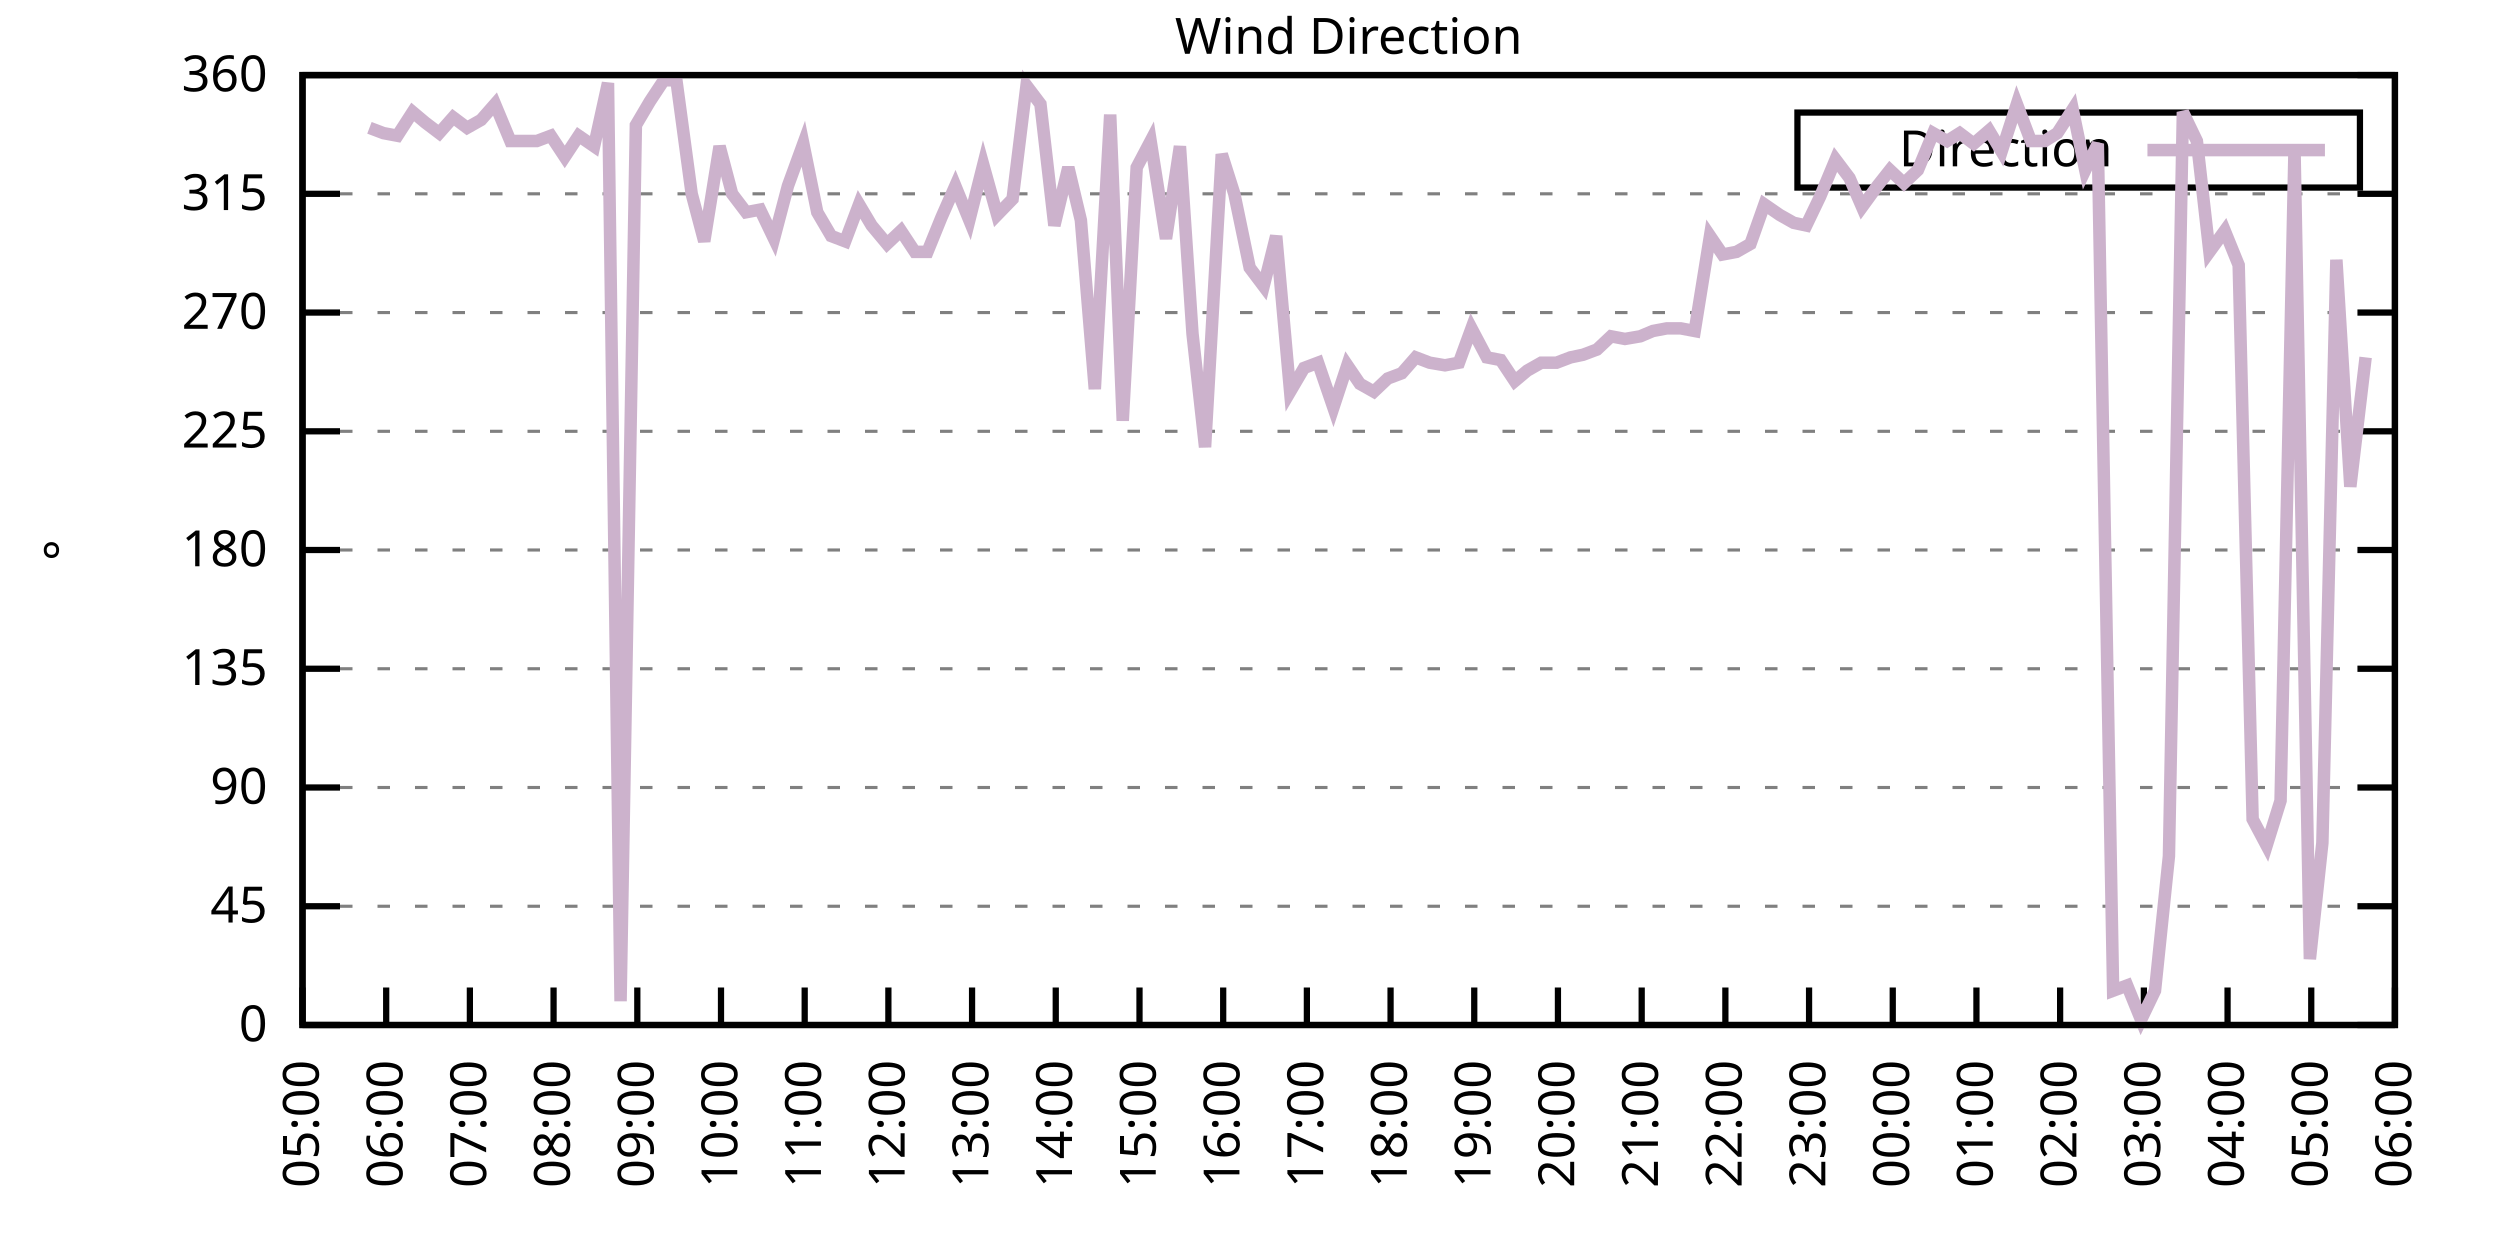
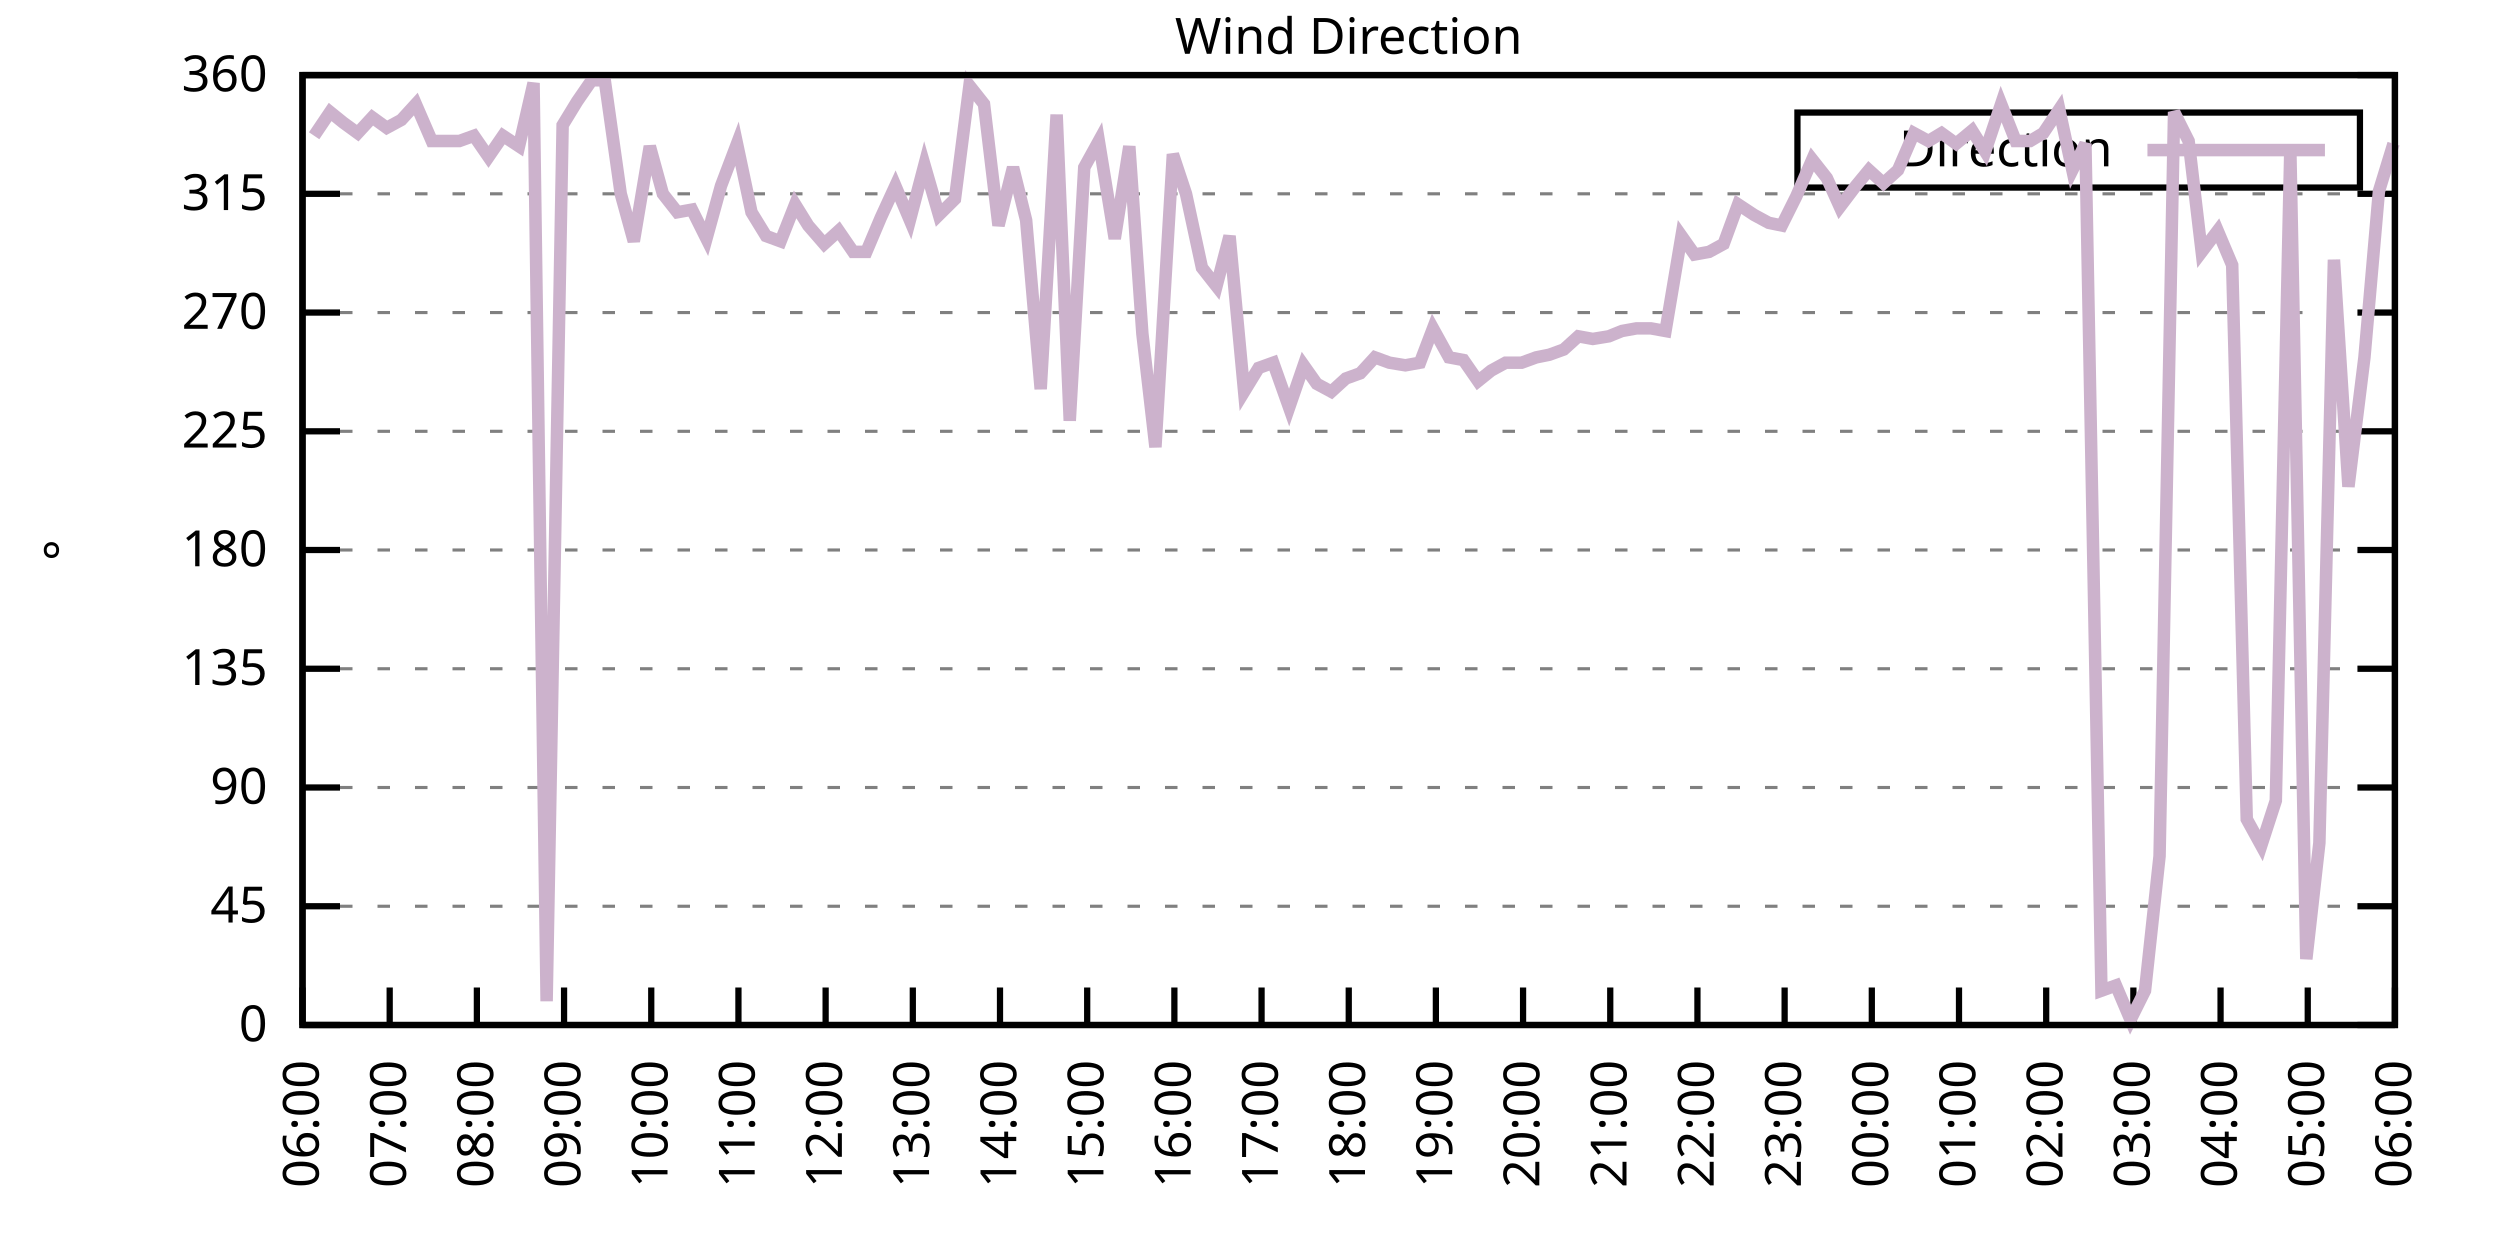
<svg xmlns="http://www.w3.org/2000/svg" xmlns:xlink="http://www.w3.org/1999/xlink" width="400" height="200" viewBox="0 0 400 200">
  <g id="gnuplot_canvas">
    <rect x="0" y="0" width="400" height="200" fill="none" />
    <defs>
      <circle id="gpDot" r="0.5" stroke-width="0.5" stroke="currentColor" />
      <path id="gpPt0" stroke-width="0.333" stroke="currentColor" d="M-1,0 h2 M0,-1 v2" />
      <path id="gpPt1" stroke-width="0.333" stroke="currentColor" d="M-1,-1 L1,1 M1,-1 L-1,1" />
      <path id="gpPt2" stroke-width="0.333" stroke="currentColor" d="M-1,0 L1,0 M0,-1 L0,1 M-1,-1 L1,1 M-1,1 L1,-1" />
      <rect id="gpPt3" stroke-width="0.333" stroke="currentColor" x="-1" y="-1" width="2" height="2" />
      <rect id="gpPt4" stroke-width="0.333" stroke="currentColor" fill="currentColor" x="-1" y="-1" width="2" height="2" />
      <circle id="gpPt5" stroke-width="0.333" stroke="currentColor" cx="0" cy="0" r="1" />
      <use xlink:href="#gpPt5" id="gpPt6" fill="currentColor" stroke="none" />
      <path id="gpPt7" stroke-width="0.333" stroke="currentColor" d="M0,-1.33 L-1.33,0.67 L1.33,0.67 z" />
      <use xlink:href="#gpPt7" id="gpPt8" fill="currentColor" stroke="none" />
      <use xlink:href="#gpPt7" id="gpPt9" stroke="currentColor" transform="rotate(180)" />
      <use xlink:href="#gpPt9" id="gpPt10" fill="currentColor" stroke="none" />
      <use xlink:href="#gpPt3" id="gpPt11" stroke="currentColor" transform="rotate(45)" />
      <use xlink:href="#gpPt11" id="gpPt12" fill="currentColor" stroke="none" />
      <path id="gpPt13" stroke-width="0.333" stroke="currentColor" d="M0,1.330 L1.265,0.411 L0.782,-1.067 L-0.782,-1.076 L-1.265,0.411 z" />
      <use xlink:href="#gpPt13" id="gpPt14" fill="currentColor" stroke="none" />
      <filter id="textbox" filterUnits="objectBoundingBox" x="0" y="0" height="1" width="1">
        <feFlood flood-color="white" flood-opacity="1" result="bgnd" />
        <feComposite in="SourceGraphic" in2="bgnd" operator="atop" />
      </filter>
      <filter id="greybox" filterUnits="objectBoundingBox" x="0" y="0" height="1" width="1">
        <feFlood flood-color="lightgrey" flood-opacity="1" result="grey" />
        <feComposite in="SourceGraphic" in2="grey" operator="atop" />
      </filter>
    </defs>
    <g fill="none" color="white" stroke="currentColor" stroke-width="1.00" stroke-linecap="butt" stroke-linejoin="miter">
</g>
    <g fill="none" color="black" stroke="currentColor" stroke-width="1.00" stroke-linecap="butt" stroke-linejoin="miter">
      <g stroke="none" shape-rendering="crispEdges">
        <polygon fill="rgb(255, 255, 255)" points="48.40,164.00 383.18,164.00 383.18,12.02 48.40,12.02 " />
      </g>
    </g>
    <g fill="none" color="black" stroke="currentColor" stroke-width="1.00" stroke-linecap="butt" stroke-linejoin="miter">
</g>
    <g fill="none" color="black" stroke="black" stroke-width="0.50" stroke-linecap="butt" stroke-linejoin="miter">
</g>
    <g fill="none" color="gray" stroke="currentColor" stroke-width="0.50" stroke-linecap="butt" stroke-linejoin="miter">
      <path stroke="gray" stroke-dasharray="2,4" class="gridline" d="M48.40,164.00 L383.19,164.00  " />
    </g>
    <g fill="none" color="gray" stroke="gray" stroke-width="1.00" stroke-linecap="butt" stroke-linejoin="miter">
</g>
    <g fill="none" color="black" stroke="currentColor" stroke-width="1.00" stroke-linecap="butt" stroke-linejoin="miter">
      <path stroke="black" d="M48.40,164.00 L54.40,164.00 M383.19,164.00 L377.19,164.00  " />
      <g transform="translate(42.80,166.60)" stroke="none" fill="black" font-family="Sans" font-size="8.00" text-anchor="end">
        <text>
          <tspan font-family="Sans"> 0</tspan>
        </text>
      </g>
    </g>
    <g fill="none" color="black" stroke="currentColor" stroke-width="1.00" stroke-linecap="butt" stroke-linejoin="miter">
</g>
    <g fill="none" color="black" stroke="black" stroke-width="0.50" stroke-linecap="butt" stroke-linejoin="miter">
</g>
    <g fill="none" color="gray" stroke="currentColor" stroke-width="0.50" stroke-linecap="butt" stroke-linejoin="miter">
      <path stroke="gray" stroke-dasharray="2,4" class="gridline" d="M48.40,145.00 L383.19,145.00  " />
    </g>
    <g fill="none" color="gray" stroke="gray" stroke-width="1.00" stroke-linecap="butt" stroke-linejoin="miter">
</g>
    <g fill="none" color="black" stroke="currentColor" stroke-width="1.00" stroke-linecap="butt" stroke-linejoin="miter">
      <path stroke="black" d="M48.40,145.00 L54.40,145.00 M383.19,145.00 L377.19,145.00  " />
      <g transform="translate(42.80,147.60)" stroke="none" fill="black" font-family="Sans" font-size="8.00" text-anchor="end">
        <text>
          <tspan font-family="Sans"> 45</tspan>
        </text>
      </g>
    </g>
    <g fill="none" color="black" stroke="currentColor" stroke-width="1.00" stroke-linecap="butt" stroke-linejoin="miter">
</g>
    <g fill="none" color="black" stroke="black" stroke-width="0.50" stroke-linecap="butt" stroke-linejoin="miter">
</g>
    <g fill="none" color="gray" stroke="currentColor" stroke-width="0.50" stroke-linecap="butt" stroke-linejoin="miter">
      <path stroke="gray" stroke-dasharray="2,4" class="gridline" d="M48.40,126.00 L383.19,126.00  " />
    </g>
    <g fill="none" color="gray" stroke="gray" stroke-width="1.00" stroke-linecap="butt" stroke-linejoin="miter">
</g>
    <g fill="none" color="black" stroke="currentColor" stroke-width="1.00" stroke-linecap="butt" stroke-linejoin="miter">
      <path stroke="black" d="M48.40,126.00 L54.40,126.00 M383.19,126.00 L377.19,126.00  " />
      <g transform="translate(42.80,128.60)" stroke="none" fill="black" font-family="Sans" font-size="8.00" text-anchor="end">
        <text>
          <tspan font-family="Sans"> 90</tspan>
        </text>
      </g>
    </g>
    <g fill="none" color="black" stroke="currentColor" stroke-width="1.00" stroke-linecap="butt" stroke-linejoin="miter">
</g>
    <g fill="none" color="black" stroke="black" stroke-width="0.50" stroke-linecap="butt" stroke-linejoin="miter">
</g>
    <g fill="none" color="gray" stroke="currentColor" stroke-width="0.50" stroke-linecap="butt" stroke-linejoin="miter">
      <path stroke="gray" stroke-dasharray="2,4" class="gridline" d="M48.40,107.00 L383.19,107.00  " />
    </g>
    <g fill="none" color="gray" stroke="gray" stroke-width="1.00" stroke-linecap="butt" stroke-linejoin="miter">
</g>
    <g fill="none" color="black" stroke="currentColor" stroke-width="1.00" stroke-linecap="butt" stroke-linejoin="miter">
      <path stroke="black" d="M48.40,107.00 L54.40,107.00 M383.19,107.00 L377.19,107.00  " />
      <g transform="translate(42.80,109.60)" stroke="none" fill="black" font-family="Sans" font-size="8.00" text-anchor="end">
        <text>
          <tspan font-family="Sans"> 135</tspan>
        </text>
      </g>
    </g>
    <g fill="none" color="black" stroke="currentColor" stroke-width="1.00" stroke-linecap="butt" stroke-linejoin="miter">
</g>
    <g fill="none" color="black" stroke="black" stroke-width="0.50" stroke-linecap="butt" stroke-linejoin="miter">
</g>
    <g fill="none" color="gray" stroke="currentColor" stroke-width="0.50" stroke-linecap="butt" stroke-linejoin="miter">
      <path stroke="gray" stroke-dasharray="2,4" class="gridline" d="M48.40,88.00 L383.19,88.00  " />
    </g>
    <g fill="none" color="gray" stroke="gray" stroke-width="1.00" stroke-linecap="butt" stroke-linejoin="miter">
</g>
    <g fill="none" color="black" stroke="currentColor" stroke-width="1.00" stroke-linecap="butt" stroke-linejoin="miter">
      <path stroke="black" d="M48.40,88.00 L54.40,88.00 M383.19,88.00 L377.19,88.00  " />
      <g transform="translate(42.80,90.60)" stroke="none" fill="black" font-family="Sans" font-size="8.00" text-anchor="end">
        <text>
          <tspan font-family="Sans"> 180</tspan>
        </text>
      </g>
    </g>
    <g fill="none" color="black" stroke="currentColor" stroke-width="1.00" stroke-linecap="butt" stroke-linejoin="miter">
</g>
    <g fill="none" color="black" stroke="black" stroke-width="0.50" stroke-linecap="butt" stroke-linejoin="miter">
</g>
    <g fill="none" color="gray" stroke="currentColor" stroke-width="0.50" stroke-linecap="butt" stroke-linejoin="miter">
      <path stroke="gray" stroke-dasharray="2,4" class="gridline" d="M48.40,69.01 L383.19,69.01  " />
    </g>
    <g fill="none" color="gray" stroke="gray" stroke-width="1.00" stroke-linecap="butt" stroke-linejoin="miter">
</g>
    <g fill="none" color="black" stroke="currentColor" stroke-width="1.00" stroke-linecap="butt" stroke-linejoin="miter">
      <path stroke="black" d="M48.40,69.01 L54.40,69.01 M383.19,69.01 L377.19,69.01  " />
      <g transform="translate(42.80,71.61)" stroke="none" fill="black" font-family="Sans" font-size="8.00" text-anchor="end">
        <text>
          <tspan font-family="Sans"> 225</tspan>
        </text>
      </g>
    </g>
    <g fill="none" color="black" stroke="currentColor" stroke-width="1.00" stroke-linecap="butt" stroke-linejoin="miter">
</g>
    <g fill="none" color="black" stroke="black" stroke-width="0.50" stroke-linecap="butt" stroke-linejoin="miter">
</g>
    <g fill="none" color="gray" stroke="currentColor" stroke-width="0.50" stroke-linecap="butt" stroke-linejoin="miter">
      <path stroke="gray" stroke-dasharray="2,4" class="gridline" d="M48.40,50.01 L383.19,50.01  " />
    </g>
    <g fill="none" color="gray" stroke="gray" stroke-width="1.00" stroke-linecap="butt" stroke-linejoin="miter">
</g>
    <g fill="none" color="black" stroke="currentColor" stroke-width="1.00" stroke-linecap="butt" stroke-linejoin="miter">
      <path stroke="black" d="M48.40,50.01 L54.40,50.01 M383.19,50.01 L377.19,50.01  " />
      <g transform="translate(42.80,52.61)" stroke="none" fill="black" font-family="Sans" font-size="8.00" text-anchor="end">
        <text>
          <tspan font-family="Sans"> 270</tspan>
        </text>
      </g>
    </g>
    <g fill="none" color="black" stroke="currentColor" stroke-width="1.00" stroke-linecap="butt" stroke-linejoin="miter">
</g>
    <g fill="none" color="black" stroke="black" stroke-width="0.50" stroke-linecap="butt" stroke-linejoin="miter">
</g>
    <g fill="none" color="gray" stroke="currentColor" stroke-width="0.50" stroke-linecap="butt" stroke-linejoin="miter">
      <path stroke="gray" stroke-dasharray="2,4" class="gridline" d="M48.40,31.01 L383.19,31.01  " />
    </g>
    <g fill="none" color="gray" stroke="gray" stroke-width="1.00" stroke-linecap="butt" stroke-linejoin="miter">
</g>
    <g fill="none" color="black" stroke="currentColor" stroke-width="1.00" stroke-linecap="butt" stroke-linejoin="miter">
      <path stroke="black" d="M48.40,31.01 L54.40,31.01 M383.19,31.01 L377.19,31.01  " />
      <g transform="translate(42.80,33.61)" stroke="none" fill="black" font-family="Sans" font-size="8.00" text-anchor="end">
        <text>
          <tspan font-family="Sans"> 315</tspan>
        </text>
      </g>
    </g>
    <g fill="none" color="black" stroke="currentColor" stroke-width="1.00" stroke-linecap="butt" stroke-linejoin="miter">
</g>
    <g fill="none" color="black" stroke="black" stroke-width="0.50" stroke-linecap="butt" stroke-linejoin="miter">
</g>
    <g fill="none" color="gray" stroke="currentColor" stroke-width="0.50" stroke-linecap="butt" stroke-linejoin="miter">
      <path stroke="gray" stroke-dasharray="2,4" class="gridline" d="M48.40,12.01 L383.19,12.01  " />
    </g>
    <g fill="none" color="gray" stroke="gray" stroke-width="1.00" stroke-linecap="butt" stroke-linejoin="miter">
</g>
    <g fill="none" color="black" stroke="currentColor" stroke-width="1.00" stroke-linecap="butt" stroke-linejoin="miter">
      <path stroke="black" d="M48.40,12.01 L54.40,12.01 M383.19,12.01 L377.19,12.01  " />
      <g transform="translate(42.80,14.61)" stroke="none" fill="black" font-family="Sans" font-size="8.00" text-anchor="end">
        <text>
          <tspan font-family="Sans"> 360</tspan>
        </text>
      </g>
    </g>
    <g fill="none" color="black" stroke="currentColor" stroke-width="1.00" stroke-linecap="butt" stroke-linejoin="miter">
      <path stroke="black" d="M48.40,164.00 L48.40,158.00  " />
      <g transform="translate(51.00,169.60) rotate(270.00)" stroke="none" fill="black" font-family="Sans" font-size="8.00" text-anchor="end">
        <text>
-           <tspan font-family="Sans">05:00</tspan>
-         </text>
-       </g>
-     </g>
-     <g fill="none" color="black" stroke="currentColor" stroke-width="1.00" stroke-linecap="butt" stroke-linejoin="miter">
-       <path stroke="black" d="M61.79,164.00 L61.79,158.00  " />
-       <g transform="translate(64.39,169.60) rotate(270.00)" stroke="none" fill="black" font-family="Sans" font-size="8.00" text-anchor="end">
-         <text>
          <tspan font-family="Sans">06:00</tspan>
        </text>
      </g>
    </g>
    <g fill="none" color="black" stroke="currentColor" stroke-width="1.00" stroke-linecap="butt" stroke-linejoin="miter">
-       <path stroke="black" d="M75.18,164.00 L75.18,158.00  " />
-       <g transform="translate(77.78,169.60) rotate(270.00)" stroke="none" fill="black" font-family="Sans" font-size="8.00" text-anchor="end">
+       <path stroke="black" d="M62.35,164.00 L62.35,158.00  " />
+       <g transform="translate(64.95,169.60) rotate(270.00)" stroke="none" fill="black" font-family="Sans" font-size="8.00" text-anchor="end">
        <text>
          <tspan font-family="Sans">07:00</tspan>
        </text>
      </g>
    </g>
    <g fill="none" color="black" stroke="currentColor" stroke-width="1.00" stroke-linecap="butt" stroke-linejoin="miter">
-       <path stroke="black" d="M88.57,164.00 L88.57,158.00  " />
-       <g transform="translate(91.17,169.60) rotate(270.00)" stroke="none" fill="black" font-family="Sans" font-size="8.00" text-anchor="end">
+       <path stroke="black" d="M76.30,164.00 L76.30,158.00  " />
+       <g transform="translate(78.90,169.60) rotate(270.00)" stroke="none" fill="black" font-family="Sans" font-size="8.00" text-anchor="end">
        <text>
          <tspan font-family="Sans">08:00</tspan>
        </text>
      </g>
    </g>
    <g fill="none" color="black" stroke="currentColor" stroke-width="1.00" stroke-linecap="butt" stroke-linejoin="miter">
-       <path stroke="black" d="M101.97,164.00 L101.97,158.00  " />
-       <g transform="translate(104.57,169.60) rotate(270.00)" stroke="none" fill="black" font-family="Sans" font-size="8.00" text-anchor="end">
+       <path stroke="black" d="M90.25,164.00 L90.25,158.00  " />
+       <g transform="translate(92.85,169.60) rotate(270.00)" stroke="none" fill="black" font-family="Sans" font-size="8.00" text-anchor="end">
        <text>
          <tspan font-family="Sans">09:00</tspan>
        </text>
      </g>
    </g>
    <g fill="none" color="black" stroke="currentColor" stroke-width="1.00" stroke-linecap="butt" stroke-linejoin="miter">
-       <path stroke="black" d="M115.36,164.00 L115.36,158.00  " />
-       <g transform="translate(117.96,169.60) rotate(270.00)" stroke="none" fill="black" font-family="Sans" font-size="8.00" text-anchor="end">
+       <path stroke="black" d="M104.20,164.00 L104.20,158.00  " />
+       <g transform="translate(106.80,169.60) rotate(270.00)" stroke="none" fill="black" font-family="Sans" font-size="8.00" text-anchor="end">
        <text>
          <tspan font-family="Sans">10:00</tspan>
        </text>
      </g>
    </g>
    <g fill="none" color="black" stroke="currentColor" stroke-width="1.00" stroke-linecap="butt" stroke-linejoin="miter">
-       <path stroke="black" d="M128.75,164.00 L128.75,158.00  " />
-       <g transform="translate(131.35,169.60) rotate(270.00)" stroke="none" fill="black" font-family="Sans" font-size="8.00" text-anchor="end">
+       <path stroke="black" d="M118.15,164.00 L118.15,158.00  " />
+       <g transform="translate(120.75,169.60) rotate(270.00)" stroke="none" fill="black" font-family="Sans" font-size="8.00" text-anchor="end">
        <text>
          <tspan font-family="Sans">11:00</tspan>
        </text>
      </g>
    </g>
    <g fill="none" color="black" stroke="currentColor" stroke-width="1.00" stroke-linecap="butt" stroke-linejoin="miter">
-       <path stroke="black" d="M142.14,164.00 L142.14,158.00  " />
-       <g transform="translate(144.74,169.60) rotate(270.00)" stroke="none" fill="black" font-family="Sans" font-size="8.00" text-anchor="end">
+       <path stroke="black" d="M132.10,164.00 L132.10,158.00  " />
+       <g transform="translate(134.70,169.60) rotate(270.00)" stroke="none" fill="black" font-family="Sans" font-size="8.00" text-anchor="end">
        <text>
          <tspan font-family="Sans">12:00</tspan>
        </text>
      </g>
    </g>
    <g fill="none" color="black" stroke="currentColor" stroke-width="1.00" stroke-linecap="butt" stroke-linejoin="miter">
-       <path stroke="black" d="M155.53,164.00 L155.53,158.00  " />
-       <g transform="translate(158.13,169.60) rotate(270.00)" stroke="none" fill="black" font-family="Sans" font-size="8.00" text-anchor="end">
+       <path stroke="black" d="M146.05,164.00 L146.05,158.00  " />
+       <g transform="translate(148.65,169.60) rotate(270.00)" stroke="none" fill="black" font-family="Sans" font-size="8.00" text-anchor="end">
        <text>
          <tspan font-family="Sans">13:00</tspan>
        </text>
      </g>
    </g>
    <g fill="none" color="black" stroke="currentColor" stroke-width="1.00" stroke-linecap="butt" stroke-linejoin="miter">
-       <path stroke="black" d="M168.92,164.00 L168.92,158.00  " />
-       <g transform="translate(171.52,169.60) rotate(270.00)" stroke="none" fill="black" font-family="Sans" font-size="8.00" text-anchor="end">
+       <path stroke="black" d="M160.00,164.00 L160.00,158.00  " />
+       <g transform="translate(162.60,169.60) rotate(270.00)" stroke="none" fill="black" font-family="Sans" font-size="8.00" text-anchor="end">
        <text>
          <tspan font-family="Sans">14:00</tspan>
        </text>
      </g>
    </g>
    <g fill="none" color="black" stroke="currentColor" stroke-width="1.00" stroke-linecap="butt" stroke-linejoin="miter">
-       <path stroke="black" d="M182.32,164.00 L182.32,158.00  " />
-       <g transform="translate(184.92,169.60) rotate(270.00)" stroke="none" fill="black" font-family="Sans" font-size="8.00" text-anchor="end">
+       <path stroke="black" d="M173.95,164.00 L173.95,158.00  " />
+       <g transform="translate(176.55,169.60) rotate(270.00)" stroke="none" fill="black" font-family="Sans" font-size="8.00" text-anchor="end">
        <text>
          <tspan font-family="Sans">15:00</tspan>
        </text>
      </g>
    </g>
    <g fill="none" color="black" stroke="currentColor" stroke-width="1.00" stroke-linecap="butt" stroke-linejoin="miter">
-       <path stroke="black" d="M195.71,164.00 L195.71,158.00  " />
-       <g transform="translate(198.31,169.60) rotate(270.00)" stroke="none" fill="black" font-family="Sans" font-size="8.00" text-anchor="end">
+       <path stroke="black" d="M187.90,164.00 L187.90,158.00  " />
+       <g transform="translate(190.50,169.60) rotate(270.00)" stroke="none" fill="black" font-family="Sans" font-size="8.00" text-anchor="end">
        <text>
          <tspan font-family="Sans">16:00</tspan>
        </text>
      </g>
    </g>
    <g fill="none" color="black" stroke="currentColor" stroke-width="1.00" stroke-linecap="butt" stroke-linejoin="miter">
-       <path stroke="black" d="M209.10,164.00 L209.10,158.00  " />
-       <g transform="translate(211.70,169.60) rotate(270.00)" stroke="none" fill="black" font-family="Sans" font-size="8.00" text-anchor="end">
+       <path stroke="black" d="M201.85,164.00 L201.85,158.00  " />
+       <g transform="translate(204.45,169.60) rotate(270.00)" stroke="none" fill="black" font-family="Sans" font-size="8.00" text-anchor="end">
        <text>
          <tspan font-family="Sans">17:00</tspan>
        </text>
      </g>
    </g>
    <g fill="none" color="black" stroke="currentColor" stroke-width="1.00" stroke-linecap="butt" stroke-linejoin="miter">
-       <path stroke="black" d="M222.49,164.00 L222.49,158.00  " />
-       <g transform="translate(225.09,169.60) rotate(270.00)" stroke="none" fill="black" font-family="Sans" font-size="8.00" text-anchor="end">
+       <path stroke="black" d="M215.80,164.00 L215.80,158.00  " />
+       <g transform="translate(218.40,169.60) rotate(270.00)" stroke="none" fill="black" font-family="Sans" font-size="8.00" text-anchor="end">
        <text>
          <tspan font-family="Sans">18:00</tspan>
        </text>
      </g>
    </g>
    <g fill="none" color="black" stroke="currentColor" stroke-width="1.00" stroke-linecap="butt" stroke-linejoin="miter">
-       <path stroke="black" d="M235.88,164.00 L235.88,158.00  " />
-       <g transform="translate(238.48,169.60) rotate(270.00)" stroke="none" fill="black" font-family="Sans" font-size="8.00" text-anchor="end">
+       <path stroke="black" d="M229.74,164.00 L229.74,158.00  " />
+       <g transform="translate(232.34,169.60) rotate(270.00)" stroke="none" fill="black" font-family="Sans" font-size="8.00" text-anchor="end">
        <text>
          <tspan font-family="Sans">19:00</tspan>
        </text>
      </g>
    </g>
    <g fill="none" color="black" stroke="currentColor" stroke-width="1.00" stroke-linecap="butt" stroke-linejoin="miter">
-       <path stroke="black" d="M249.27,164.00 L249.27,158.00  " />
-       <g transform="translate(251.87,169.60) rotate(270.00)" stroke="none" fill="black" font-family="Sans" font-size="8.00" text-anchor="end">
+       <path stroke="black" d="M243.69,164.00 L243.69,158.00  " />
+       <g transform="translate(246.29,169.60) rotate(270.00)" stroke="none" fill="black" font-family="Sans" font-size="8.00" text-anchor="end">
        <text>
          <tspan font-family="Sans">20:00</tspan>
        </text>
      </g>
    </g>
    <g fill="none" color="black" stroke="currentColor" stroke-width="1.00" stroke-linecap="butt" stroke-linejoin="miter">
-       <path stroke="black" d="M262.67,164.00 L262.67,158.00  " />
-       <g transform="translate(265.27,169.60) rotate(270.00)" stroke="none" fill="black" font-family="Sans" font-size="8.00" text-anchor="end">
+       <path stroke="black" d="M257.64,164.00 L257.64,158.00  " />
+       <g transform="translate(260.24,169.60) rotate(270.00)" stroke="none" fill="black" font-family="Sans" font-size="8.00" text-anchor="end">
        <text>
          <tspan font-family="Sans">21:00</tspan>
        </text>
      </g>
    </g>
    <g fill="none" color="black" stroke="currentColor" stroke-width="1.00" stroke-linecap="butt" stroke-linejoin="miter">
-       <path stroke="black" d="M276.06,164.00 L276.06,158.00  " />
-       <g transform="translate(278.66,169.60) rotate(270.00)" stroke="none" fill="black" font-family="Sans" font-size="8.00" text-anchor="end">
+       <path stroke="black" d="M271.59,164.00 L271.59,158.00  " />
+       <g transform="translate(274.19,169.60) rotate(270.00)" stroke="none" fill="black" font-family="Sans" font-size="8.00" text-anchor="end">
        <text>
          <tspan font-family="Sans">22:00</tspan>
        </text>
      </g>
    </g>
    <g fill="none" color="black" stroke="currentColor" stroke-width="1.00" stroke-linecap="butt" stroke-linejoin="miter">
-       <path stroke="black" d="M289.45,164.00 L289.45,158.00  " />
-       <g transform="translate(292.05,169.60) rotate(270.00)" stroke="none" fill="black" font-family="Sans" font-size="8.00" text-anchor="end">
+       <path stroke="black" d="M285.54,164.00 L285.54,158.00  " />
+       <g transform="translate(288.14,169.60) rotate(270.00)" stroke="none" fill="black" font-family="Sans" font-size="8.00" text-anchor="end">
        <text>
          <tspan font-family="Sans">23:00</tspan>
        </text>
      </g>
    </g>
    <g fill="none" color="black" stroke="currentColor" stroke-width="1.00" stroke-linecap="butt" stroke-linejoin="miter">
-       <path stroke="black" d="M302.84,164.00 L302.84,158.00  " />
-       <g transform="translate(305.44,169.60) rotate(270.00)" stroke="none" fill="black" font-family="Sans" font-size="8.00" text-anchor="end">
+       <path stroke="black" d="M299.49,164.00 L299.49,158.00  " />
+       <g transform="translate(302.09,169.60) rotate(270.00)" stroke="none" fill="black" font-family="Sans" font-size="8.00" text-anchor="end">
        <text>
          <tspan font-family="Sans">00:00</tspan>
        </text>
      </g>
    </g>
    <g fill="none" color="black" stroke="currentColor" stroke-width="1.00" stroke-linecap="butt" stroke-linejoin="miter">
-       <path stroke="black" d="M316.23,164.00 L316.23,158.00  " />
-       <g transform="translate(318.83,169.60) rotate(270.00)" stroke="none" fill="black" font-family="Sans" font-size="8.00" text-anchor="end">
+       <path stroke="black" d="M313.44,164.00 L313.44,158.00  " />
+       <g transform="translate(316.04,169.60) rotate(270.00)" stroke="none" fill="black" font-family="Sans" font-size="8.00" text-anchor="end">
        <text>
          <tspan font-family="Sans">01:00</tspan>
        </text>
      </g>
    </g>
    <g fill="none" color="black" stroke="currentColor" stroke-width="1.00" stroke-linecap="butt" stroke-linejoin="miter">
-       <path stroke="black" d="M329.62,164.00 L329.62,158.00  " />
-       <g transform="translate(332.22,169.60) rotate(270.00)" stroke="none" fill="black" font-family="Sans" font-size="8.00" text-anchor="end">
+       <path stroke="black" d="M327.39,164.00 L327.39,158.00  " />
+       <g transform="translate(329.99,169.60) rotate(270.00)" stroke="none" fill="black" font-family="Sans" font-size="8.00" text-anchor="end">
        <text>
          <tspan font-family="Sans">02:00</tspan>
        </text>
      </g>
    </g>
    <g fill="none" color="black" stroke="currentColor" stroke-width="1.00" stroke-linecap="butt" stroke-linejoin="miter">
-       <path stroke="black" d="M343.02,164.00 L343.02,158.00  " />
-       <g transform="translate(345.62,169.60) rotate(270.00)" stroke="none" fill="black" font-family="Sans" font-size="8.00" text-anchor="end">
+       <path stroke="black" d="M341.34,164.00 L341.34,158.00  " />
+       <g transform="translate(343.94,169.60) rotate(270.00)" stroke="none" fill="black" font-family="Sans" font-size="8.00" text-anchor="end">
        <text>
          <tspan font-family="Sans">03:00</tspan>
        </text>
      </g>
    </g>
    <g fill="none" color="black" stroke="currentColor" stroke-width="1.00" stroke-linecap="butt" stroke-linejoin="miter">
-       <path stroke="black" d="M356.41,164.00 L356.41,158.00  " />
-       <g transform="translate(359.01,169.60) rotate(270.00)" stroke="none" fill="black" font-family="Sans" font-size="8.00" text-anchor="end">
+       <path stroke="black" d="M355.29,164.00 L355.29,158.00  " />
+       <g transform="translate(357.89,169.60) rotate(270.00)" stroke="none" fill="black" font-family="Sans" font-size="8.00" text-anchor="end">
        <text>
          <tspan font-family="Sans">04:00</tspan>
        </text>
      </g>
    </g>
    <g fill="none" color="black" stroke="currentColor" stroke-width="1.00" stroke-linecap="butt" stroke-linejoin="miter">
-       <path stroke="black" d="M369.80,164.00 L369.80,158.00  " />
-       <g transform="translate(372.40,169.60) rotate(270.00)" stroke="none" fill="black" font-family="Sans" font-size="8.00" text-anchor="end">
+       <path stroke="black" d="M369.24,164.00 L369.24,158.00  " />
+       <g transform="translate(371.84,169.60) rotate(270.00)" stroke="none" fill="black" font-family="Sans" font-size="8.00" text-anchor="end">
        <text>
          <tspan font-family="Sans">05:00</tspan>
        </text>
      </g>
    </g>
    <g fill="none" color="black" stroke="currentColor" stroke-width="1.00" stroke-linecap="butt" stroke-linejoin="miter">
      <path stroke="black" d="M383.19,164.00 L383.19,158.00  " />
      <g transform="translate(385.79,169.60) rotate(270.00)" stroke="none" fill="black" font-family="Sans" font-size="8.00" text-anchor="end">
        <text>
          <tspan font-family="Sans">06:00</tspan>
        </text>
      </g>
    </g>
    <g fill="none" color="black" stroke="currentColor" stroke-width="1.00" stroke-linecap="butt" stroke-linejoin="miter">
</g>
    <g fill="none" color="black" stroke="currentColor" stroke-width="1.00" stroke-linecap="butt" stroke-linejoin="miter">
      <path stroke="black" d="M48.40,12.01 L48.40,164.00 L383.19,164.00 L383.19,12.01 L48.40,12.01 Z  " />
    </g>
    <g fill="none" color="black" stroke="currentColor" stroke-width="1.00" stroke-linecap="butt" stroke-linejoin="miter">
</g>
    <g fill="none" color="black" stroke="currentColor" stroke-width="1.00" stroke-linecap="butt" stroke-linejoin="miter">
      <path stroke="black" d="M287.59,30.01 L287.59,18.01 L377.59,18.01 L377.59,30.01 L287.59,30.01 Z  " />
    </g>
    <g id="Wind_direction_plot_1">
      <g fill="none" color="white" stroke="black" stroke-width="2.00" stroke-linecap="butt" stroke-linejoin="miter">
</g>
      <g fill="none" color="black" stroke="currentColor" stroke-width="2.00" stroke-linecap="butt" stroke-linejoin="miter">
        <g transform="translate(337.99,26.61)" stroke="none" fill="black" font-family="Sans" font-size="8.00" text-anchor="end">
          <text>
            <tspan font-family="Sans">Direction</tspan>
          </text>
        </g>
      </g>
      <g fill="none" color="black" stroke="currentColor" stroke-width="2.00" stroke-linecap="butt" stroke-linejoin="miter">
-         <path stroke="rgb(204, 178, 204)" d="M343.59,24.01 L371.99,24.01 M59.11,20.45 L61.35,21.30 L63.58,21.72 L66.03,17.92 L68.04,19.61 L70.27,21.30   L72.50,18.77 L74.74,20.45 L76.97,19.19 L79.20,16.65 L81.66,22.56 L83.89,22.56 L85.90,22.56 L88.13,21.72   L90.36,25.10 L92.59,21.72 L95.05,23.41 L97.28,13.28 L99.29,160.20 L101.74,20.03 L103.98,16.23 L106.21,12.85   L108.22,12.85 L110.67,31.01 L112.68,38.61 L115.13,23.41 L117.14,31.01 L119.38,33.96 L121.61,33.54 L123.84,38.19   L126.07,29.74 L128.53,22.99 L130.76,33.96 L132.99,37.76 L135.22,38.61 L137.45,32.70 L139.46,36.08 L141.92,39.03   L144.15,36.92 L146.38,40.30 L148.39,40.30 L150.62,34.81 L152.85,29.74 L155.09,35.23 L157.32,26.36 L159.55,34.39   L162.01,31.85 L164.24,13.70 L166.47,16.65 L168.70,36.08 L170.93,26.79 L172.94,35.23 L175.17,62.25 L177.63,18.34   L179.64,67.32 L181.87,26.79 L184.10,22.56 L186.56,38.19 L188.79,23.41 L190.80,53.39 L192.81,71.54 L195.48,24.68   L197.49,31.01 L199.95,42.83 L202.18,45.79 L204.19,37.76 L206.42,62.67 L208.65,58.87 L210.88,58.03 L213.34,65.21   L215.57,58.45 L217.58,61.41 L219.81,62.67 L222.04,60.56 L224.28,59.72 L226.51,57.18 L228.74,58.03 L231.20,58.45   L233.43,58.03 L235.44,52.54 L237.89,57.18 L240.12,57.61 L242.36,60.98 L244.36,59.30 L246.60,58.03 L249.05,58.03   L251.28,57.18 L253.29,56.76 L255.52,55.92 L257.76,53.81 L259.99,54.23 L262.44,53.81 L264.45,52.96 L266.68,52.54   L268.92,52.54 L271.15,52.96 L273.60,37.76 L275.61,40.72 L277.84,40.30 L280.07,39.03 L282.31,32.70 L284.76,34.39   L286.99,35.65 L289.00,36.08 L291.23,31.43 L293.69,25.52 L295.92,28.48 L297.93,33.12 L300.39,29.74 L302.39,27.21   L304.63,29.32 L306.86,27.21 L309.31,21.30 L311.54,22.56 L313.55,21.30 L315.79,22.99 L318.24,20.88 L320.25,24.25   L322.70,16.65 L324.94,22.56 L327.17,22.56 L329.18,21.30 L331.63,17.50 L333.64,27.21 L335.65,22.99 L338.10,158.51   L340.34,157.67 L342.57,163.16 L344.80,158.51 L347.03,136.98 L349.26,17.92 L351.50,22.56 L353.51,40.30 L355.96,36.92   L358.19,42.41 L360.42,131.07 L362.66,135.29 L364.89,128.11 L367.12,23.83 L369.58,153.45 L371.58,134.87 L373.82,41.56   L376.05,77.87 L378.50,57.18  " />
+         <path stroke="rgb(204, 178, 204)" d="M343.59,24.01 L371.99,24.01 M50.26,21.72 L52.82,17.92 L54.91,19.61 L57.23,21.30 L59.56,18.77 L61.88,20.45   L64.21,19.19 L66.53,16.65 L69.09,22.56 L71.42,22.56 L73.51,22.56 L75.83,21.72 L78.16,25.10 L80.48,21.72   L83.04,23.41 L85.37,13.28 L87.46,160.20 L90.02,20.03 L92.34,16.23 L94.67,12.85 L96.76,12.85 L99.32,31.01   L101.41,38.61 L103.97,23.41 L106.06,31.01 L108.38,33.96 L110.71,33.54 L113.03,38.19 L115.36,29.74 L117.92,22.99   L120.24,33.96 L122.57,37.76 L124.89,38.61 L127.22,32.70 L129.31,36.08 L131.87,39.03 L134.19,36.92 L136.51,40.30   L138.61,40.30 L140.93,34.81 L143.26,29.74 L145.58,35.23 L147.91,26.36 L150.23,34.39 L152.79,31.85 L155.11,13.70   L157.44,16.65 L159.76,36.08 L162.09,26.79 L164.18,35.23 L166.51,62.25 L169.06,18.34 L171.16,67.32 L173.48,26.79   L175.81,22.56 L178.36,38.19 L180.69,23.41 L182.78,53.39 L184.87,71.54 L187.66,24.68 L189.76,31.01 L192.31,42.83   L194.64,45.79 L196.73,37.76 L199.06,62.67 L201.38,58.87 L203.71,58.03 L206.26,65.21 L208.59,58.45 L210.68,61.41   L213.01,62.67 L215.33,60.56 L217.65,59.72 L219.98,57.18 L222.30,58.03 L224.86,58.45 L227.19,58.03 L229.28,52.54   L231.84,57.18 L234.16,57.61 L236.49,60.98 L238.58,59.30 L240.90,58.03 L243.46,58.03 L245.79,57.18 L247.88,56.76   L250.20,55.92 L252.53,53.81 L254.85,54.23 L257.41,53.81 L259.50,52.96 L261.83,52.54 L264.15,52.54 L266.48,52.96   L269.04,37.76 L271.13,40.72 L273.45,40.30 L275.78,39.03 L278.10,32.70 L280.66,34.39 L282.99,35.65 L285.08,36.08   L287.40,31.43 L289.96,25.52 L292.29,28.48 L294.38,33.12 L296.94,29.74 L299.03,27.21 L301.35,29.32 L303.68,27.21   L306.23,21.30 L308.56,22.56 L310.65,21.30 L312.98,22.99 L315.53,20.88 L317.63,24.25 L320.18,16.65 L322.51,22.56   L324.83,22.56 L326.93,21.30 L329.48,17.50 L331.58,27.21 L333.67,22.99 L336.23,158.51 L338.55,157.67 L340.88,163.16   L343.20,158.51 L345.53,136.98 L347.85,17.92 L350.18,22.56 L352.27,40.30 L354.83,36.92 L357.15,42.41 L359.48,131.07   L361.80,135.29 L364.13,128.11 L366.45,23.83 L369.01,153.45 L371.10,134.87 L373.43,41.56 L375.75,77.87 L378.31,57.18   L380.63,30.59 L382.96,22.99  " />
      </g>
    </g>
    <g fill="none" color="black" stroke="currentColor" stroke-width="2.00" stroke-linecap="butt" stroke-linejoin="miter">
</g>
    <g fill="none" color="black" stroke="black" stroke-width="1.00" stroke-linecap="butt" stroke-linejoin="miter">
</g>
    <g fill="none" color="black" stroke="currentColor" stroke-width="1.00" stroke-linecap="butt" stroke-linejoin="miter">
      <path stroke="black" d="M48.40,12.01 L48.40,164.00 L383.19,164.00 L383.19,12.01 L48.40,12.01 Z  " />
      <g transform="translate(12.80,88.01) rotate(270.00)" stroke="none" fill="black" font-family="Sans" font-size="8.00" text-anchor="middle">
        <text>
          <tspan font-family="Sans">°</tspan>
        </text>
      </g>
    </g>
    <g fill="none" color="black" stroke="currentColor" stroke-width="1.00" stroke-linecap="butt" stroke-linejoin="miter">
</g>
    <g fill="none" color="black" stroke="currentColor" stroke-width="1.00" stroke-linecap="butt" stroke-linejoin="miter">
      <g transform="translate(215.79,8.61)" stroke="none" fill="black" font-family="Sans" font-size="8.00" text-anchor="middle">
        <text>
          <tspan font-family="Sans">Wind Direction</tspan>
        </text>
      </g>
    </g>
    <g fill="none" color="black" stroke="currentColor" stroke-width="1.00" stroke-linecap="butt" stroke-linejoin="miter">
</g>
  </g>
</svg>
